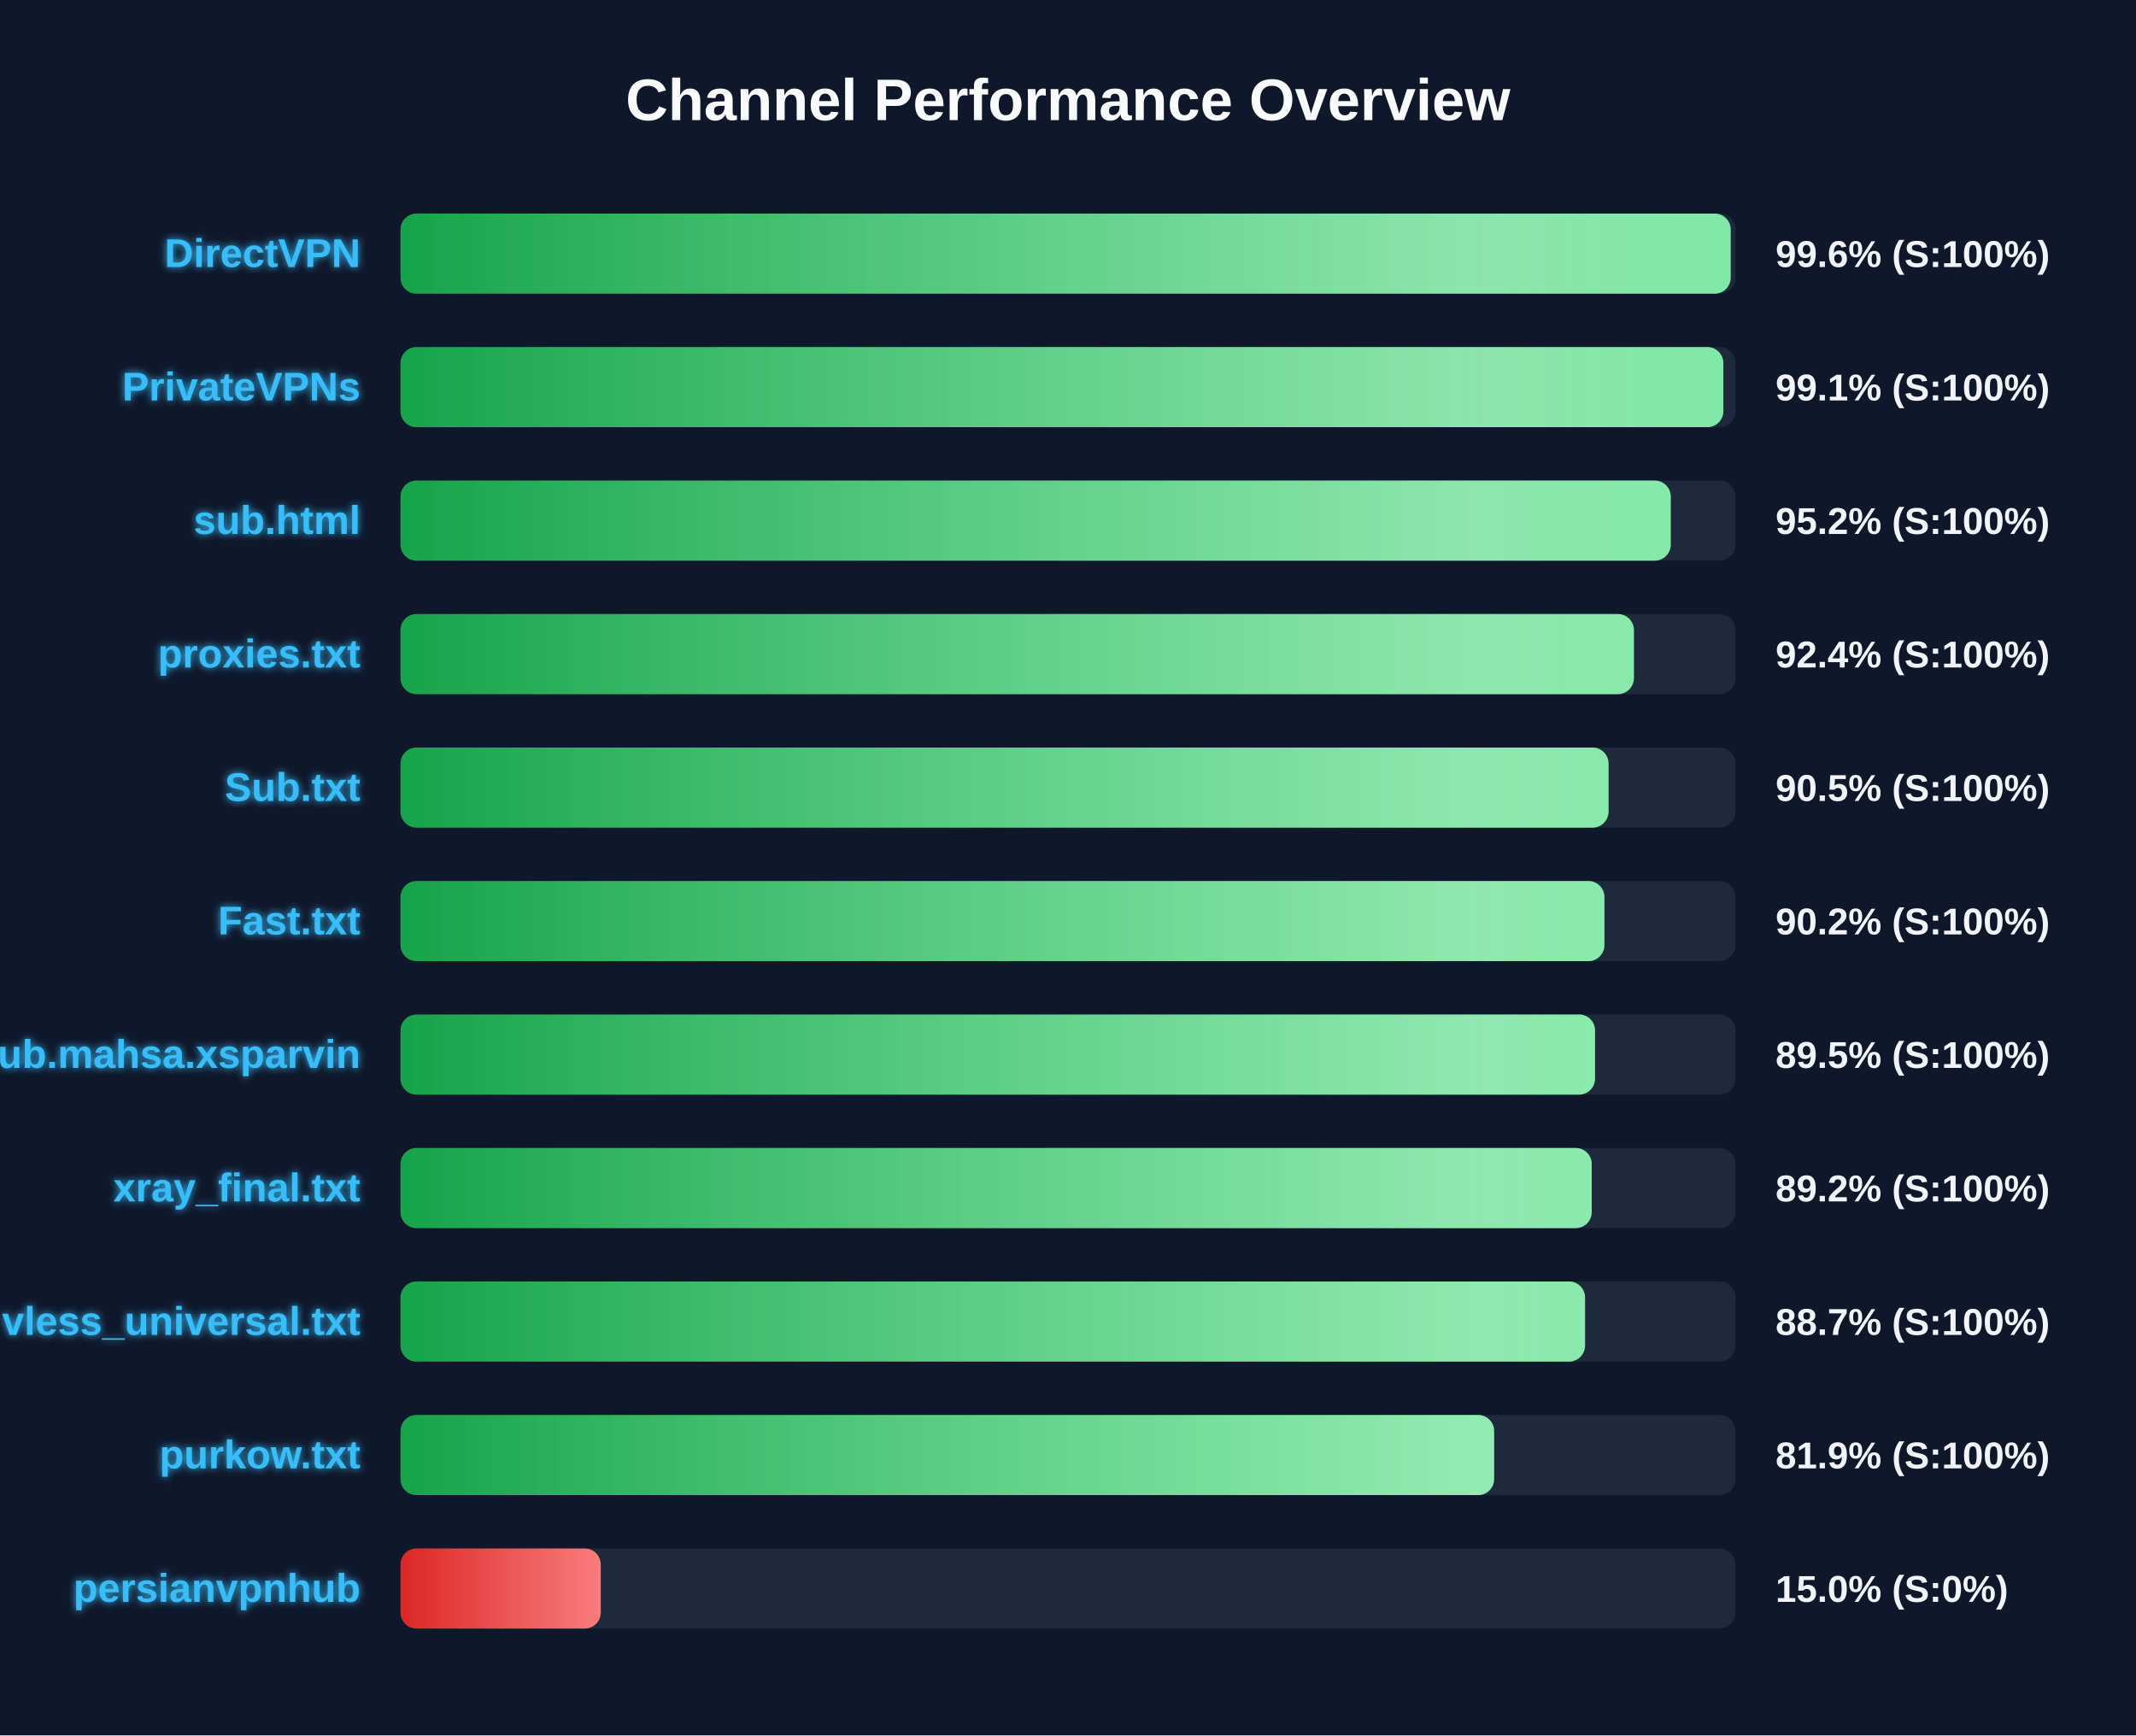
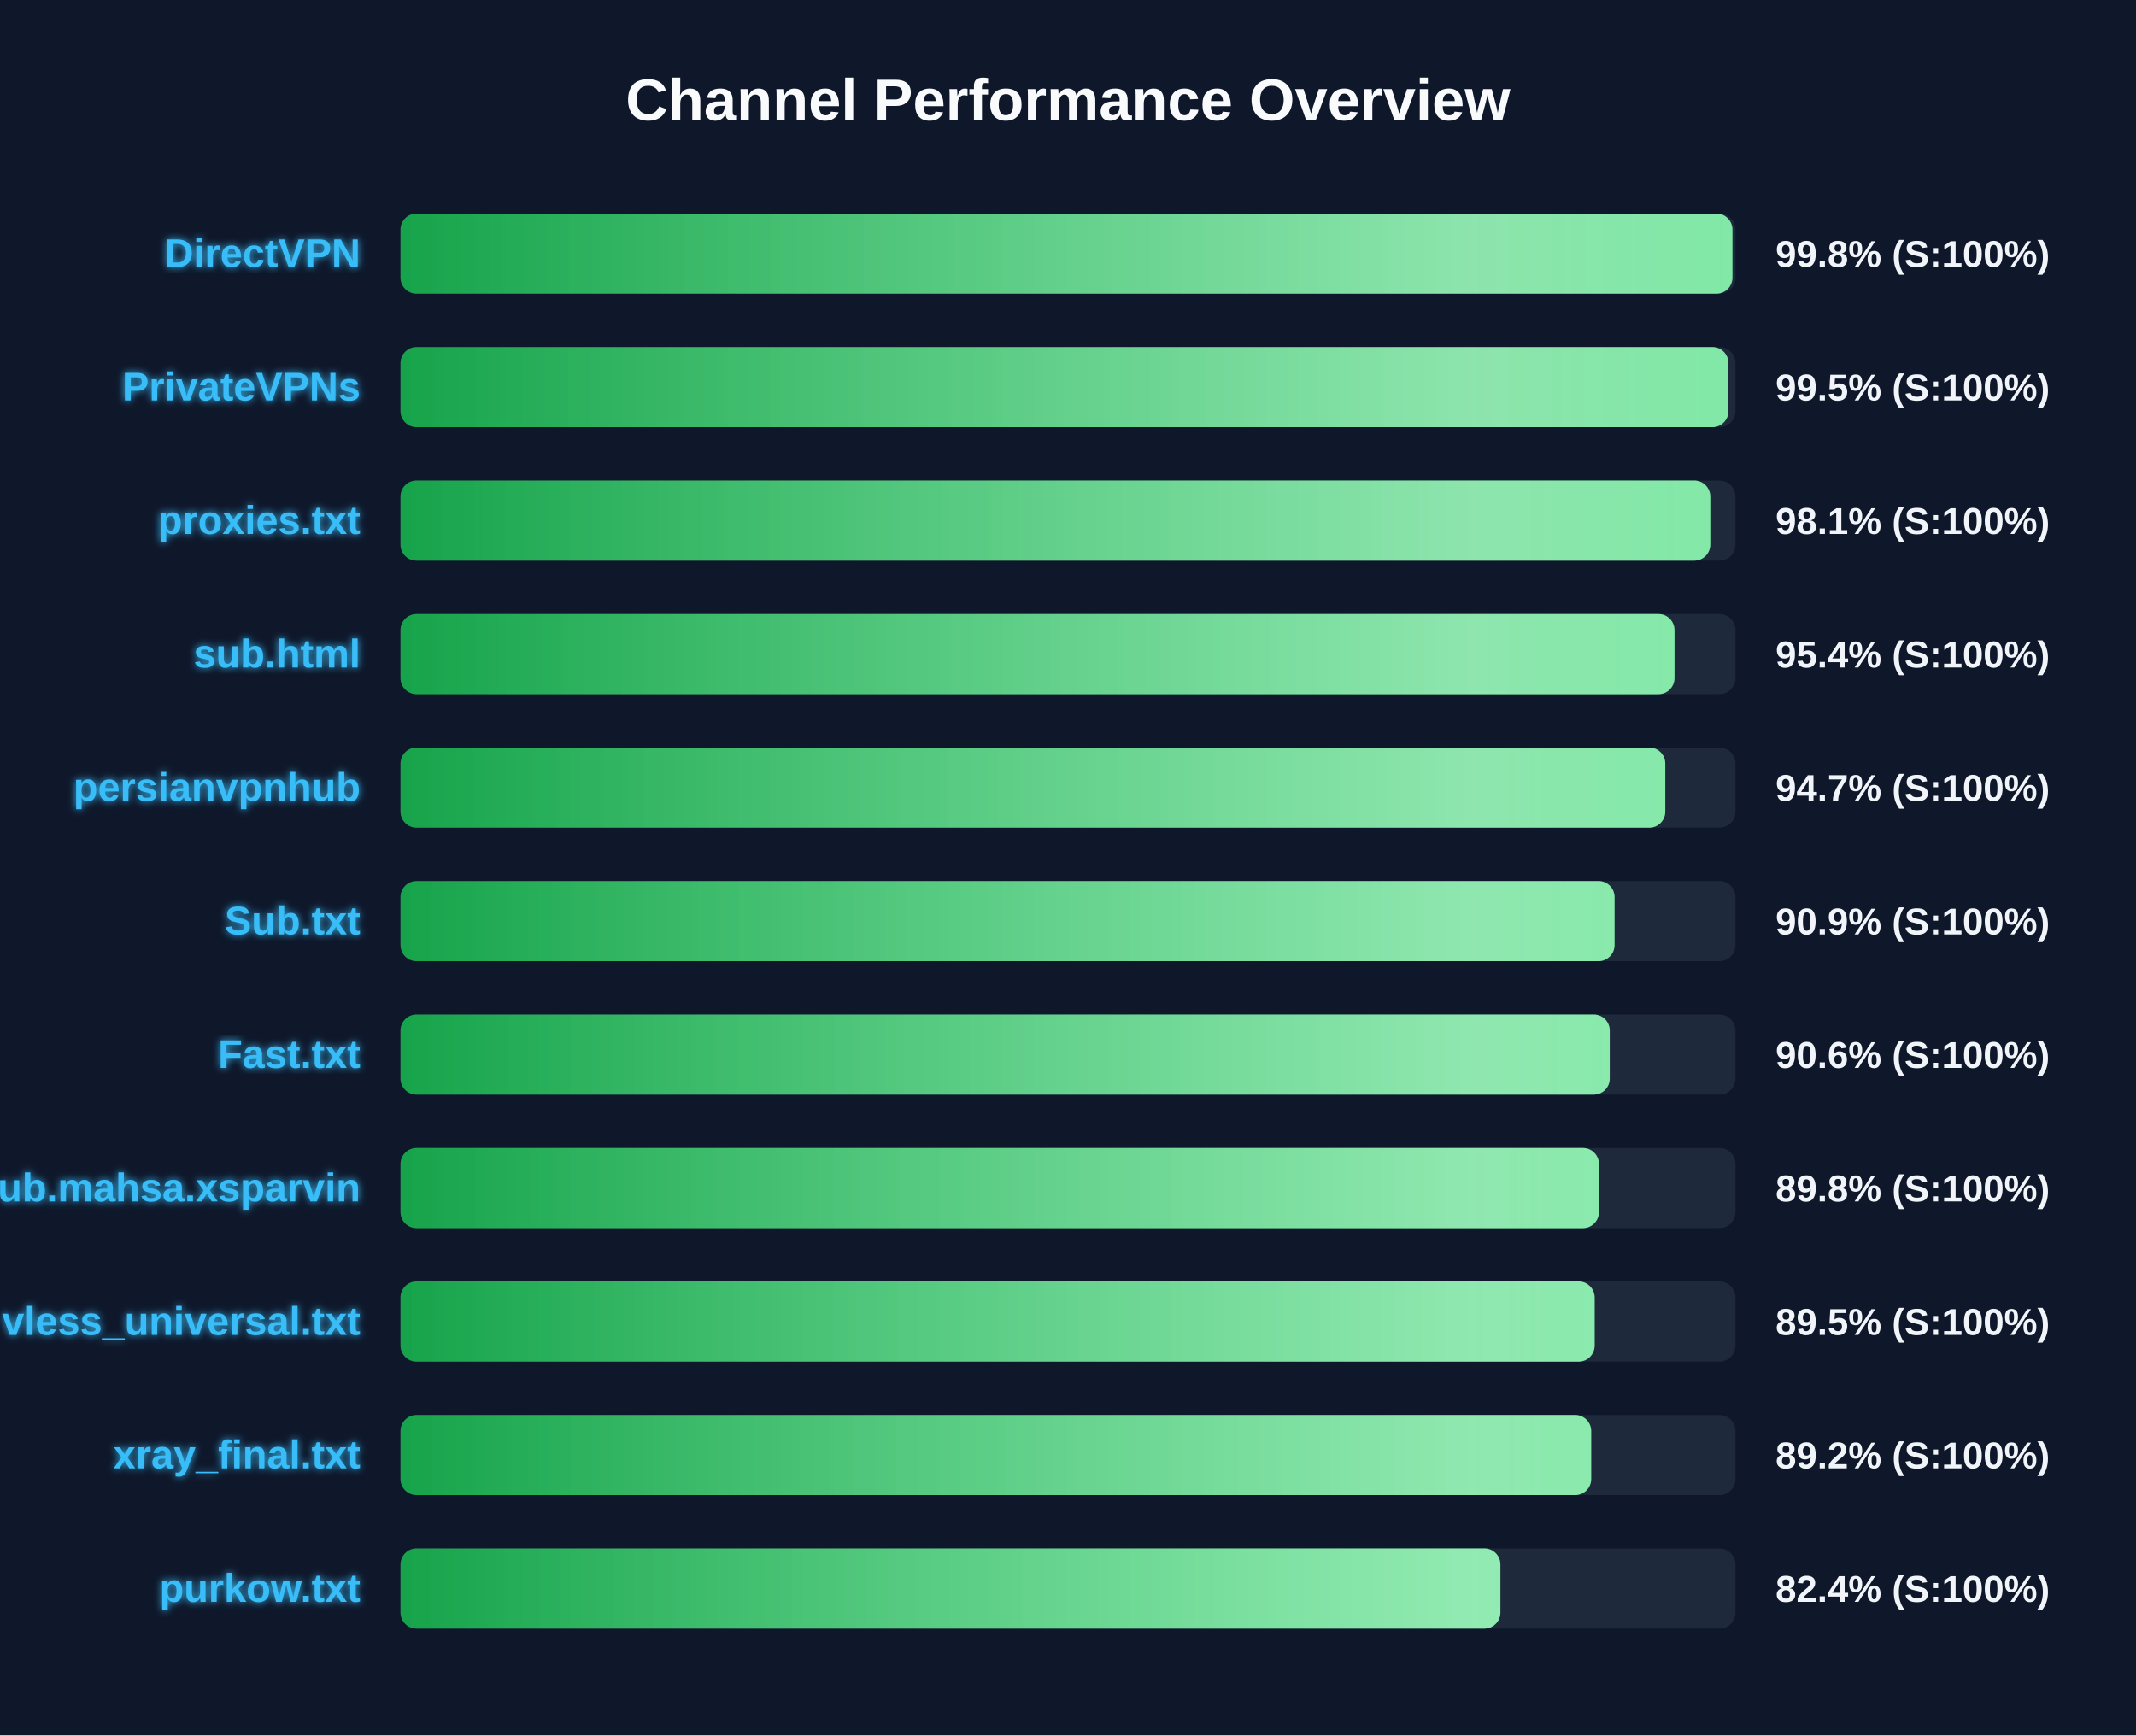
<svg xmlns="http://www.w3.org/2000/svg" width="800" height="650" version="1.1">
  <defs>
    <linearGradient id="grad-green" x1="0%" y1="0%" x2="100%" y2="0%">
      <stop offset="0%" stop-color="#16a34a" />
      <stop offset="100%" stop-color="#4ade80" />
    </linearGradient>
    <linearGradient id="grad-yellow" x1="0%" y1="0%" x2="100%" y2="0%">
      <stop offset="0%" stop-color="#ca8a04" />
      <stop offset="100%" stop-color="#fde047" />
    </linearGradient>
    <linearGradient id="grad-red" x1="0%" y1="0%" x2="100%" y2="0%">
      <stop offset="0%" stop-color="#dc2626" />
      <stop offset="100%" stop-color="#f87171" />
    </linearGradient>
    <linearGradient id="shimmer" x1="0%" y1="0%" x2="100%" y2="0%">
      <stop offset="0%" stop-color="rgba(255,255,255,0)" />
      <stop offset="50%" stop-color="rgba(255,255,255,0.4)" />
      <stop offset="100%" stop-color="rgba(255,255,255,0)" />
    </linearGradient>
    <filter id="glow" x="-20%" y="-20%" width="140%" height="140%">
      <feGaussianBlur stdDeviation="1.5" result="blur" />
      <feComposite in="SourceGraphic" in2="blur" operator="over" />
    </filter>
  </defs>
  <style>
        .bg-rect { fill: #0f172a; }
        .title { font: bold 22px 'Segoe UI', Arial, sans-serif; fill: #f8fafc; }
        .row { font: bold 15px 'Segoe UI', Arial, sans-serif; fill: #38bdf8; filter: url(#glow); }
        .score { font: bold 14px 'Segoe UI', Arial, sans-serif; fill: #f1f5f9; }
        @keyframes shimmer-anim {
            0% { transform: translateX(-100%); }
            100% { transform: translateX(200%); }
        }
        .shimmer-rect {
            animation: shimmer-anim 2.5s infinite linear;
        }
    </style>
  <rect width="100%" height="100%" class="bg-rect" />
  <text x="400" y="45" text-anchor="middle" class="title">Channel Performance Overview</text>
  <rect x="150" y="80" width="500" height="30" fill="#1e293b" rx="6" />
  <clipPath id="clip-0">
-     <rect x="150" y="80" width="498.2" height="30" rx="6" />
+     <rect x="150" y="80" width="498.85" height="30" rx="6" />
  </clipPath>
-   <rect x="150" y="80" width="498.2" height="30" fill="url(#grad-green)" rx="6" />
+   <rect x="150" y="80" width="498.85" height="30" fill="url(#grad-green)" rx="6" />
  <g clip-path="url(#clip-0)">
    <rect x="150" y="80" width="100%" height="30" fill="url(#shimmer)" class="shimmer-rect" />
  </g>
  <text x="135" y="100" text-anchor="end" class="row">DirectVPN</text>
-   <text x="665" y="100" text-anchor="start" class="score">99.6% (S:100%)</text>
+   <text x="665" y="100" text-anchor="start" class="score">99.8% (S:100%)</text>
  <rect x="150" y="130" width="500" height="30" fill="#1e293b" rx="6" />
  <clipPath id="clip-1">
-     <rect x="150" y="130" width="495.45" height="30" rx="6" />
+     <rect x="150" y="130" width="497.35" height="30" rx="6" />
  </clipPath>
-   <rect x="150" y="130" width="495.45" height="30" fill="url(#grad-green)" rx="6" />
+   <rect x="150" y="130" width="497.35" height="30" fill="url(#grad-green)" rx="6" />
  <g clip-path="url(#clip-1)">
    <rect x="150" y="130" width="100%" height="30" fill="url(#shimmer)" class="shimmer-rect" />
  </g>
  <text x="135" y="150" text-anchor="end" class="row">PrivateVPNs</text>
-   <text x="665" y="150" text-anchor="start" class="score">99.1% (S:100%)</text>
+   <text x="665" y="150" text-anchor="start" class="score">99.5% (S:100%)</text>
  <rect x="150" y="180" width="500" height="30" fill="#1e293b" rx="6" />
  <clipPath id="clip-2">
-     <rect x="150" y="180" width="475.75" height="30" rx="6" />
+     <rect x="150" y="180" width="490.55" height="30" rx="6" />
  </clipPath>
-   <rect x="150" y="180" width="475.75" height="30" fill="url(#grad-green)" rx="6" />
+   <rect x="150" y="180" width="490.55" height="30" fill="url(#grad-green)" rx="6" />
  <g clip-path="url(#clip-2)">
    <rect x="150" y="180" width="100%" height="30" fill="url(#shimmer)" class="shimmer-rect" />
  </g>
-   <text x="135" y="200" text-anchor="end" class="row">sub.html</text>
-   <text x="665" y="200" text-anchor="start" class="score">95.2% (S:100%)</text>
+   <text x="135" y="200" text-anchor="end" class="row">proxies.txt</text>
+   <text x="665" y="200" text-anchor="start" class="score">98.1% (S:100%)</text>
  <rect x="150" y="230" width="500" height="30" fill="#1e293b" rx="6" />
  <clipPath id="clip-3">
-     <rect x="150" y="230" width="461.95" height="30" rx="6" />
+     <rect x="150" y="230" width="477.15" height="30" rx="6" />
  </clipPath>
-   <rect x="150" y="230" width="461.95" height="30" fill="url(#grad-green)" rx="6" />
+   <rect x="150" y="230" width="477.15" height="30" fill="url(#grad-green)" rx="6" />
  <g clip-path="url(#clip-3)">
    <rect x="150" y="230" width="100%" height="30" fill="url(#shimmer)" class="shimmer-rect" />
  </g>
-   <text x="135" y="250" text-anchor="end" class="row">proxies.txt</text>
-   <text x="665" y="250" text-anchor="start" class="score">92.4% (S:100%)</text>
+   <text x="135" y="250" text-anchor="end" class="row">sub.html</text>
+   <text x="665" y="250" text-anchor="start" class="score">95.4% (S:100%)</text>
  <rect x="150" y="280" width="500" height="30" fill="#1e293b" rx="6" />
  <clipPath id="clip-4">
-     <rect x="150" y="280" width="452.45" height="30" rx="6" />
+     <rect x="150" y="280" width="473.7" height="30" rx="6" />
  </clipPath>
-   <rect x="150" y="280" width="452.45" height="30" fill="url(#grad-green)" rx="6" />
+   <rect x="150" y="280" width="473.7" height="30" fill="url(#grad-green)" rx="6" />
  <g clip-path="url(#clip-4)">
    <rect x="150" y="280" width="100%" height="30" fill="url(#shimmer)" class="shimmer-rect" />
  </g>
-   <text x="135" y="300" text-anchor="end" class="row">Sub.txt</text>
-   <text x="665" y="300" text-anchor="start" class="score">90.5% (S:100%)</text>
+   <text x="135" y="300" text-anchor="end" class="row">persianvpnhub</text>
+   <text x="665" y="300" text-anchor="start" class="score">94.7% (S:100%)</text>
  <rect x="150" y="330" width="500" height="30" fill="#1e293b" rx="6" />
  <clipPath id="clip-5">
-     <rect x="150" y="330" width="450.9" height="30" rx="6" />
+     <rect x="150" y="330" width="454.7" height="30" rx="6" />
  </clipPath>
-   <rect x="150" y="330" width="450.9" height="30" fill="url(#grad-green)" rx="6" />
+   <rect x="150" y="330" width="454.7" height="30" fill="url(#grad-green)" rx="6" />
  <g clip-path="url(#clip-5)">
    <rect x="150" y="330" width="100%" height="30" fill="url(#shimmer)" class="shimmer-rect" />
  </g>
-   <text x="135" y="350" text-anchor="end" class="row">Fast.txt</text>
-   <text x="665" y="350" text-anchor="start" class="score">90.2% (S:100%)</text>
+   <text x="135" y="350" text-anchor="end" class="row">Sub.txt</text>
+   <text x="665" y="350" text-anchor="start" class="score">90.9% (S:100%)</text>
  <rect x="150" y="380" width="500" height="30" fill="#1e293b" rx="6" />
  <clipPath id="clip-6">
-     <rect x="150" y="380" width="447.4" height="30" rx="6" />
+     <rect x="150" y="380" width="452.9" height="30" rx="6" />
  </clipPath>
-   <rect x="150" y="380" width="447.4" height="30" fill="url(#grad-green)" rx="6" />
+   <rect x="150" y="380" width="452.9" height="30" fill="url(#grad-green)" rx="6" />
  <g clip-path="url(#clip-6)">
    <rect x="150" y="380" width="100%" height="30" fill="url(#shimmer)" class="shimmer-rect" />
  </g>
-   <text x="135" y="400" text-anchor="end" class="row">Sub.mahsa.xsparvin</text>
-   <text x="665" y="400" text-anchor="start" class="score">89.5% (S:100%)</text>
+   <text x="135" y="400" text-anchor="end" class="row">Fast.txt</text>
+   <text x="665" y="400" text-anchor="start" class="score">90.6% (S:100%)</text>
  <rect x="150" y="430" width="500" height="30" fill="#1e293b" rx="6" />
  <clipPath id="clip-7">
-     <rect x="150" y="430" width="446.15" height="30" rx="6" />
+     <rect x="150" y="430" width="448.85" height="30" rx="6" />
  </clipPath>
-   <rect x="150" y="430" width="446.15" height="30" fill="url(#grad-green)" rx="6" />
+   <rect x="150" y="430" width="448.85" height="30" fill="url(#grad-green)" rx="6" />
  <g clip-path="url(#clip-7)">
    <rect x="150" y="430" width="100%" height="30" fill="url(#shimmer)" class="shimmer-rect" />
  </g>
-   <text x="135" y="450" text-anchor="end" class="row">xray_final.txt</text>
-   <text x="665" y="450" text-anchor="start" class="score">89.2% (S:100%)</text>
+   <text x="135" y="450" text-anchor="end" class="row">Sub.mahsa.xsparvin</text>
+   <text x="665" y="450" text-anchor="start" class="score">89.8% (S:100%)</text>
  <rect x="150" y="480" width="500" height="30" fill="#1e293b" rx="6" />
  <clipPath id="clip-8">
-     <rect x="150" y="480" width="443.65" height="30" rx="6" />
+     <rect x="150" y="480" width="447.25" height="30" rx="6" />
  </clipPath>
-   <rect x="150" y="480" width="443.65" height="30" fill="url(#grad-green)" rx="6" />
+   <rect x="150" y="480" width="447.25" height="30" fill="url(#grad-green)" rx="6" />
  <g clip-path="url(#clip-8)">
    <rect x="150" y="480" width="100%" height="30" fill="url(#shimmer)" class="shimmer-rect" />
  </g>
  <text x="135" y="500" text-anchor="end" class="row">vless_universal.txt</text>
-   <text x="665" y="500" text-anchor="start" class="score">88.7% (S:100%)</text>
+   <text x="665" y="500" text-anchor="start" class="score">89.5% (S:100%)</text>
  <rect x="150" y="530" width="500" height="30" fill="#1e293b" rx="6" />
  <clipPath id="clip-9">
-     <rect x="150" y="530" width="409.6" height="30" rx="6" />
+     <rect x="150" y="530" width="445.95" height="30" rx="6" />
  </clipPath>
-   <rect x="150" y="530" width="409.6" height="30" fill="url(#grad-green)" rx="6" />
+   <rect x="150" y="530" width="445.95" height="30" fill="url(#grad-green)" rx="6" />
  <g clip-path="url(#clip-9)">
    <rect x="150" y="530" width="100%" height="30" fill="url(#shimmer)" class="shimmer-rect" />
  </g>
-   <text x="135" y="550" text-anchor="end" class="row">purkow.txt</text>
-   <text x="665" y="550" text-anchor="start" class="score">81.9% (S:100%)</text>
+   <text x="135" y="550" text-anchor="end" class="row">xray_final.txt</text>
+   <text x="665" y="550" text-anchor="start" class="score">89.2% (S:100%)</text>
  <rect x="150" y="580" width="500" height="30" fill="#1e293b" rx="6" />
  <clipPath id="clip-10">
-     <rect x="150" y="580" width="75.0" height="30" rx="6" />
+     <rect x="150" y="580" width="411.95" height="30" rx="6" />
  </clipPath>
-   <rect x="150" y="580" width="75.0" height="30" fill="url(#grad-red)" rx="6" />
+   <rect x="150" y="580" width="411.95" height="30" fill="url(#grad-green)" rx="6" />
  <g clip-path="url(#clip-10)">
    <rect x="150" y="580" width="100%" height="30" fill="url(#shimmer)" class="shimmer-rect" />
  </g>
-   <text x="135" y="600" text-anchor="end" class="row">persianvpnhub</text>
-   <text x="665" y="600" text-anchor="start" class="score">15.0% (S:0%)</text>
+   <text x="135" y="600" text-anchor="end" class="row">purkow.txt</text>
+   <text x="665" y="600" text-anchor="start" class="score">82.4% (S:100%)</text>
</svg>
